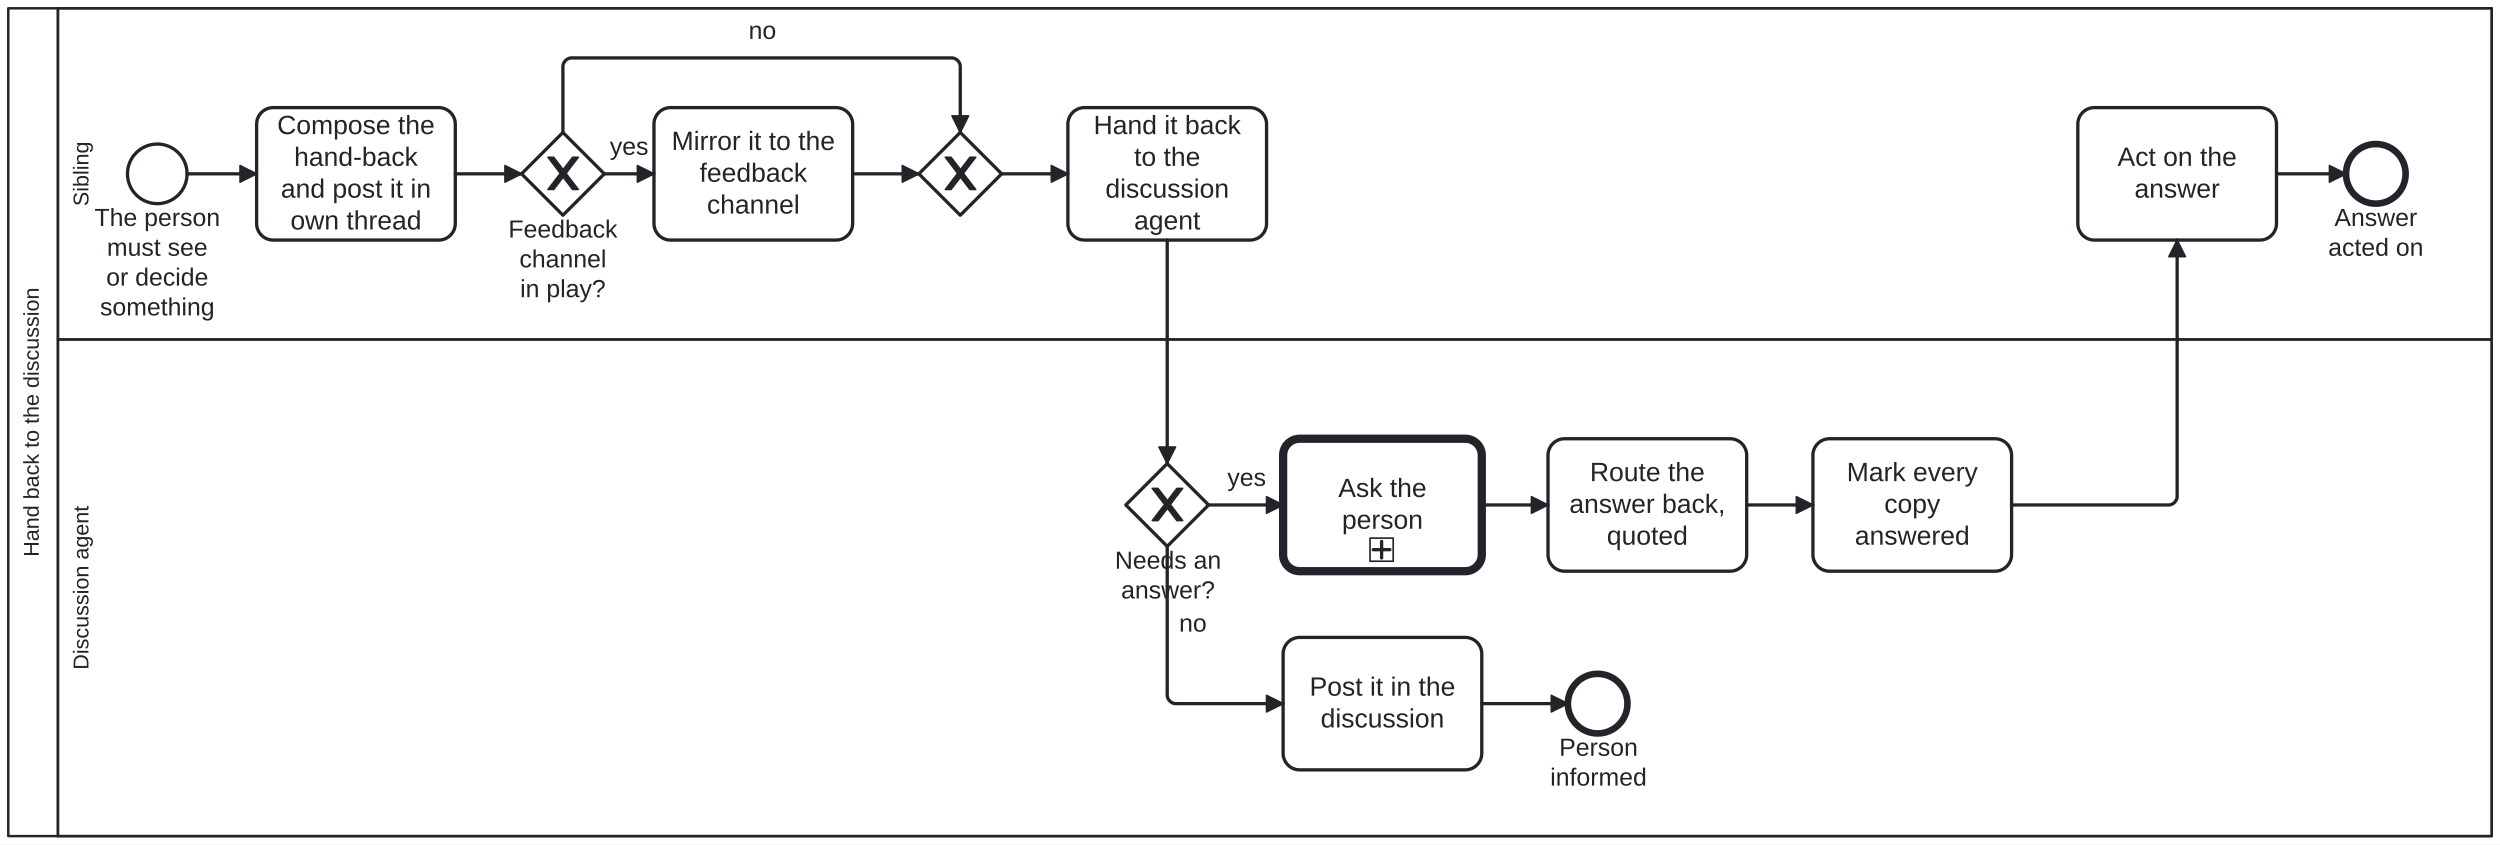
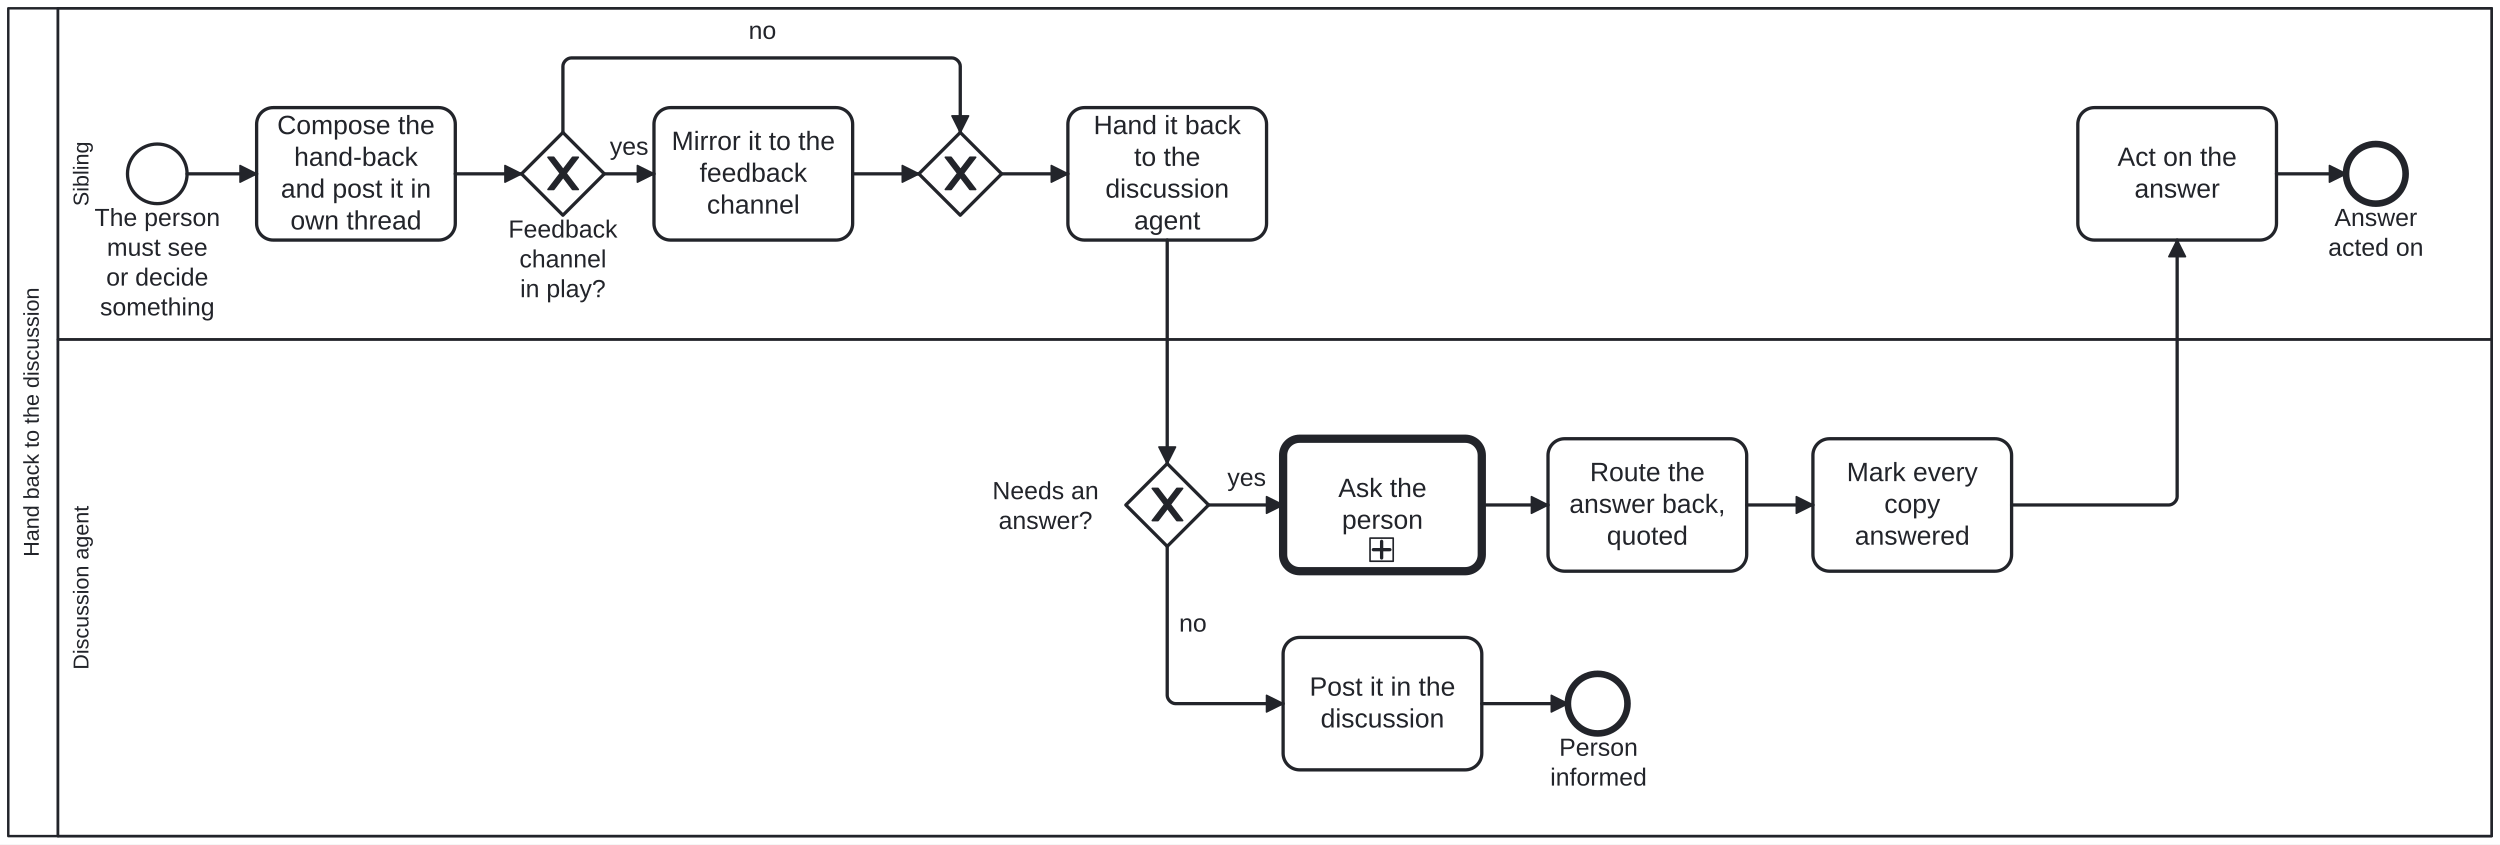
<svg xmlns="http://www.w3.org/2000/svg" width="100%" style="max-width:100%;height:auto" viewBox="155 75 1510 510" version="1.1">
  <rect x="155" y="75" width="1510" height="510" fill="#ffffff" />
  <g class="djs-group">
    <g class="djs-element djs-shape" data-element-id="Participant_Process_HandBackToDiscussion" style="display: block;" transform="matrix(1 0 0 1 160 80)">
      <g class="djs-visual">
        <rect x="0" y="0" width="1500" height="500" rx="0" ry="0" style="stroke-linecap: round; stroke-linejoin: round; stroke: rgb(34, 36, 42); stroke-width: 1.5px; fill: white; fill-opacity: 0.95;" />
        <path style="fill: none; stroke-linecap: round; stroke-linejoin: round; stroke: rgb(34, 36, 42); stroke-width: 1.5px;" d="M30,0L30,500" />
        <text lineHeight="1.05" class="djs-label" transform="matrix(-1.83697e-16 -1 1 -1.83697e-16 0 500)" style="font-family: Arial, sans-serif; font-size: 13px; font-weight: normal; fill: rgb(34, 36, 42);">
          <tspan x="168.702" y="18.413">Hand back to the discussion</tspan>
        </text>
      </g>
      <rect class="djs-hit djs-hit-all" x="0" y="0" width="1500" height="500" style="fill: none; stroke-opacity: 0; stroke: white; stroke-width: 15px;" />
    </g>
    <g class="djs-children">
      <g class="djs-group">
        <g class="djs-element djs-shape" data-element-id="Lane_Discussion" style="display: block;" transform="matrix(1 0 0 1 190 280)">
          <g class="djs-visual">
            <rect x="0" y="0" width="1470" height="300" rx="0" ry="0" style="stroke-linecap: round; stroke-linejoin: round; stroke: rgb(34, 36, 42); stroke-width: 1.5px; fill: white; fill-opacity: 0.25;" />
            <text lineHeight="1.05" class="djs-label" transform="matrix(-1.83697e-16 -1 1 -1.83697e-16 0 300)" style="font-family: Arial, sans-serif; font-size: 13px; font-weight: normal; fill: rgb(34, 36, 42);">
              <tspan x="100.501" y="18.413">Discussion agent</tspan>
            </text>
          </g>
          <rect class="djs-hit djs-hit-all" x="0" y="0" width="1470" height="300" style="fill: none; stroke-opacity: 0; stroke: white; stroke-width: 15px;" />
        </g>
      </g>
      <g class="djs-group">
        <g class="djs-element djs-shape" data-element-id="Lane_Sibling" style="display: block;" transform="matrix(1 0 0 1 190 80)">
          <g class="djs-visual">
            <rect x="0" y="0" width="1470" height="200" rx="0" ry="0" style="stroke-linecap: round; stroke-linejoin: round; stroke: rgb(34, 36, 42); stroke-width: 1.5px; fill: white; fill-opacity: 0.25;" />
            <text lineHeight="1.05" class="djs-label" transform="matrix(-1.83697e-16 -1 1 -1.83697e-16 0 200)" style="font-family: Arial, sans-serif; font-size: 13px; font-weight: normal; fill: rgb(34, 36, 42);">
              <tspan x="80.487" y="18.413">Sibling</tspan>
            </text>
          </g>
          <rect class="djs-hit djs-hit-all" x="0" y="0" width="1470" height="200" style="fill: none; stroke-opacity: 0; stroke: white; stroke-width: 15px;" />
        </g>
      </g>
      <g class="djs-group">
        <g class="djs-element djs-shape" data-element-id="Start_Process_HandBackToDiscussion" style="display: block;" transform="matrix(1 0 0 1 232 162)">
          <g class="djs-visual">
            <circle cx="18" cy="18" r="18" style="stroke-linecap: round; stroke-linejoin: round; stroke: rgb(34, 36, 42); stroke-width: 2px; fill: white; fill-opacity: 0.95;" />
          </g>
          <rect class="djs-hit djs-hit-all" x="0" y="0" width="36" height="36" style="fill: none; stroke-opacity: 0; stroke: white; stroke-width: 15px;" />
        </g>
      </g>
      <g class="djs-group">
        <g class="djs-element djs-shape" data-element-id="Start_Process_HandBackToDiscussion_label" style="display: block;" transform="matrix(1 0 0 1 212 198)">
          <g class="djs-visual">
            <text lineHeight="1.2" class="djs-label" style="font-family: Arial, sans-serif; font-size: 15px; font-weight: normal; fill: rgb(34, 36, 42);">
              <tspan x="0.061" y="13.5">The person</tspan>
              <tspan x="7.572" y="31.5">must see</tspan>
              <tspan x="7.147" y="49.5">or decide </tspan>
              <tspan x="3.397" y="67.5">something</tspan>
            </text>
          </g>
          <rect class="djs-hit djs-hit-all" x="0" y="0" width="76" height="72" style="fill: none; stroke-opacity: 0; stroke: white; stroke-width: 15px;" />
        </g>
      </g>
      <g class="djs-group">
        <g class="djs-element djs-shape" data-element-id="S_Compose" style="display: block;" transform="matrix(1 0 0 1 310 140)">
          <g class="djs-visual">
            <rect x="0" y="0" width="120" height="80" rx="10" ry="10" style="stroke-linecap: round; stroke-linejoin: round; stroke: rgb(34, 36, 42); stroke-width: 2px; fill: white; fill-opacity: 0.95;" />
            <text lineHeight="1.2" class="djs-label" style="font-family: Arial, sans-serif; font-size: 16px; font-weight: normal; fill: rgb(34, 36, 42);">
              <tspan x="12.418" y="16">Compose the </tspan>
              <tspan x="22.641" y="35.2">hand-back</tspan>
              <tspan x="14.637" y="54.4">and post it in </tspan>
              <tspan x="20.418" y="73.6">own thread</tspan>
            </text>
          </g>
          <rect class="djs-hit djs-hit-all" x="0" y="0" width="120" height="80" style="fill: none; stroke-opacity: 0; stroke: white; stroke-width: 15px;" />
        </g>
      </g>
      <g class="djs-group">
        <g class="djs-element djs-shape" data-element-id="GW_Channel" style="display: block;" transform="matrix(1 0 0 1 470 155)">
          <g class="djs-visual">
            <polygon points="25,0 50,25 25,50 0,25" style="stroke-linecap: round; stroke-linejoin: round; stroke: rgb(34, 36, 42); stroke-width: 2px; fill: white; fill-opacity: 0.95;" />
            <path d="m 16,15 7.429,9.714 -7.429,9.714 3.429,0 5.714,-7.464 5.714,7.464 3.429,0 -7.429,-9.714 7.429,-9.714 -3.429,0 -5.714,7.464 -5.714,-7.464 -3.429,0 z" style="fill: rgb(34, 36, 42); stroke-linecap: round; stroke-linejoin: round; stroke: rgb(34, 36, 42); stroke-width: 1px;" />
          </g>
          <rect class="djs-hit djs-hit-all" x="0" y="0" width="50" height="50" style="fill: none; stroke-opacity: 0; stroke: white; stroke-width: 15px;" />
        </g>
      </g>
      <g class="djs-group">
        <g class="djs-element djs-shape" data-element-id="GW_Channel_label" style="display: block;" transform="matrix(1 0 0 1 462 205)">
          <g class="djs-visual">
            <text lineHeight="1.2" class="djs-label" style="font-family: Arial, sans-serif; font-size: 15px; font-weight: normal; fill: rgb(34, 36, 42);">
              <tspan x="0.063" y="13.5">Feedback</tspan>
              <tspan x="6.728" y="31.5">channel</tspan>
              <tspan x="7.149" y="49.5">in play?</tspan>
            </text>
          </g>
          <rect class="djs-hit djs-hit-all" x="0" y="0" width="66" height="54" style="fill: none; stroke-opacity: 0; stroke: white; stroke-width: 15px;" />
        </g>
      </g>
      <g class="djs-group">
        <g class="djs-element djs-shape" data-element-id="S_Mirror" style="display: block;" transform="matrix(1 0 0 1 550 140)">
          <g class="djs-visual">
            <rect x="0" y="0" width="120" height="80" rx="10" ry="10" style="stroke-linecap: round; stroke-linejoin: round; stroke: rgb(34, 36, 42); stroke-width: 2px; fill: white; fill-opacity: 0.95;" />
            <text lineHeight="1.2" class="djs-label" style="font-family: Arial, sans-serif; font-size: 16px; font-weight: normal; fill: rgb(34, 36, 42);">
              <tspan x="10.656" y="25.6">Mirror it to the</tspan>
              <tspan x="27.531" y="44.8">feedback </tspan>
              <tspan x="31.977" y="64">channel</tspan>
            </text>
          </g>
          <rect class="djs-hit djs-hit-all" x="0" y="0" width="120" height="80" style="fill: none; stroke-opacity: 0; stroke: white; stroke-width: 15px;" />
        </g>
      </g>
      <g class="djs-group">
        <g class="djs-element djs-shape" data-element-id="GW_ChannelJoin" style="display: block;" transform="matrix(1 0 0 1 710 155)">
          <g class="djs-visual">
            <polygon points="25,0 50,25 25,50 0,25" style="stroke-linecap: round; stroke-linejoin: round; stroke: rgb(34, 36, 42); stroke-width: 2px; fill: white; fill-opacity: 0.95;" />
            <path d="m 16,15 7.429,9.714 -7.429,9.714 3.429,0 5.714,-7.464 5.714,7.464 3.429,0 -7.429,-9.714 7.429,-9.714 -3.429,0 -5.714,7.464 -5.714,-7.464 -3.429,0 z" style="fill: rgb(34, 36, 42); stroke-linecap: round; stroke-linejoin: round; stroke: rgb(34, 36, 42); stroke-width: 1px;" />
          </g>
          <rect class="djs-hit djs-hit-all" x="0" y="0" width="50" height="50" style="fill: none; stroke-opacity: 0; stroke: white; stroke-width: 15px;" />
        </g>
      </g>
      <g class="djs-group">
        <g class="djs-element djs-shape" data-element-id="S_HandBack" style="display: block;" transform="matrix(1 0 0 1 800 140)">
          <g class="djs-visual">
            <rect x="0" y="0" width="120" height="80" rx="10" ry="10" style="stroke-linecap: round; stroke-linejoin: round; stroke: rgb(34, 36, 42); stroke-width: 2px; fill: white; fill-opacity: 0.95;" />
            <text lineHeight="1.2" class="djs-label" style="font-family: Arial, sans-serif; font-size: 16px; font-weight: normal; fill: rgb(34, 36, 42);">
              <tspan x="15.531" y="16">Hand it back </tspan>
              <tspan x="39.984" y="35.2">to the</tspan>
              <tspan x="22.648" y="54.4">discussion </tspan>
              <tspan x="39.98" y="73.6">agent</tspan>
            </text>
          </g>
          <rect class="djs-hit djs-hit-all" x="0" y="0" width="120" height="80" style="fill: none; stroke-opacity: 0; stroke: white; stroke-width: 15px;" />
        </g>
      </g>
      <g class="djs-group">
        <g class="djs-element djs-shape" data-element-id="GW_NeedsAnswer" style="display: block;" transform="matrix(1 0 0 1 835 355)">
          <g class="djs-visual">
            <polygon points="25,0 50,25 25,50 0,25" style="stroke-linecap: round; stroke-linejoin: round; stroke: rgb(34, 36, 42); stroke-width: 2px; fill: white; fill-opacity: 0.95;" />
            <path d="m 16,15 7.429,9.714 -7.429,9.714 3.429,0 5.714,-7.464 5.714,7.464 3.429,0 -7.429,-9.714 7.429,-9.714 -3.429,0 -5.714,7.464 -5.714,-7.464 -3.429,0 z" style="fill: rgb(34, 36, 42); stroke-linecap: round; stroke-linejoin: round; stroke: rgb(34, 36, 42); stroke-width: 1px;" />
          </g>
          <rect class="djs-hit djs-hit-all" x="0" y="0" width="50" height="50" style="fill: none; stroke-opacity: 0; stroke: white; stroke-width: 15px;" />
        </g>
      </g>
      <g class="djs-group">
-         <g class="djs-element djs-shape" data-element-id="GW_NeedsAnswer_label" style="display: block;" transform="matrix(1 0 0 1 828 405)">
+         <g class="djs-element djs-shape" data-element-id="GW_NeedsAnswer_label" style="display: block;" transform="matrix(1 0 0 1 754 363)">
          <g class="djs-visual">
            <text lineHeight="1.2" class="djs-label" style="font-family: Arial, sans-serif; font-size: 15px; font-weight: normal; fill: rgb(34, 36, 42);">
              <tspan x="0.394" y="13.5">Needs an</tspan>
              <tspan x="4.152" y="31.5">answer?</tspan>
            </text>
          </g>
          <rect class="djs-hit djs-hit-all" x="0" y="0" width="65" height="36" style="fill: none; stroke-opacity: 0; stroke: white; stroke-width: 15px;" />
        </g>
      </g>
      <g class="djs-group">
        <g class="djs-element djs-shape" data-element-id="D_Inform" style="display: block;" transform="matrix(1 0 0 1 930 460)">
          <g class="djs-visual">
            <rect x="0" y="0" width="120" height="80" rx="10" ry="10" style="stroke-linecap: round; stroke-linejoin: round; stroke: rgb(34, 36, 42); stroke-width: 2px; fill: white; fill-opacity: 0.95;" />
            <text lineHeight="1.2" class="djs-label" style="font-family: Arial, sans-serif; font-size: 16px; font-weight: normal; fill: rgb(34, 36, 42);">
              <tspan x="15.977" y="35.2">Post it in the </tspan>
              <tspan x="22.648" y="54.4">discussion</tspan>
            </text>
          </g>
          <rect class="djs-hit djs-hit-all" x="0" y="0" width="120" height="80" style="fill: none; stroke-opacity: 0; stroke: white; stroke-width: 15px;" />
        </g>
      </g>
      <g class="djs-group">
        <g class="djs-element djs-shape" data-element-id="End_Informed" style="display: block;" transform="matrix(1 0 0 1 1102 482)">
          <g class="djs-visual">
            <circle cx="18" cy="18" r="18" style="stroke-linecap: round; stroke-linejoin: round; stroke: rgb(34, 36, 42); stroke-width: 4px; fill: white; fill-opacity: 0.95;" />
          </g>
          <rect class="djs-hit djs-hit-all" x="0" y="0" width="36" height="36" style="fill: none; stroke-opacity: 0; stroke: white; stroke-width: 15px;" />
        </g>
      </g>
      <g class="djs-group">
        <g class="djs-element djs-shape" data-element-id="End_Informed_label" style="display: block;" transform="matrix(1 0 0 1 1091 518)">
          <g class="djs-visual">
            <text lineHeight="1.2" class="djs-label" style="font-family: Arial, sans-serif; font-size: 15px; font-weight: normal; fill: rgb(34, 36, 42);">
              <tspan x="5.737" y="13.5">Person </tspan>
              <tspan x="0.32" y="31.5">informed</tspan>
            </text>
          </g>
          <rect class="djs-hit djs-hit-all" x="0" y="0" width="59" height="36" style="fill: none; stroke-opacity: 0; stroke: white; stroke-width: 15px;" />
        </g>
      </g>
      <g class="djs-group">
        <a class="fa-subprocess-link" href="https://litlfred.github.io/folio-assistant/cat-harness/process/Process_AskThePerson" target="_top">
          <g class="djs-element djs-shape" data-element-id="D_Ask" style="display: block;" transform="matrix(1 0 0 1 930 340)">
            <g class="djs-visual">
              <rect x="0" y="0" width="120" height="80" rx="10" ry="10" style="stroke-linecap: round; stroke-linejoin: round; stroke: rgb(34, 36, 42); stroke-width: 5px; fill: white; fill-opacity: 0.95;" />
              <text lineHeight="1.2" class="djs-label" style="font-family: Arial, sans-serif; font-size: 16px; font-weight: normal; fill: rgb(34, 36, 42);">
                <tspan x="33.32" y="35.2">Ask the </tspan>
                <tspan x="35.539" y="54.4">person</tspan>
              </text>
              <rect x="0" y="0" width="14" height="14" rx="0" ry="0" style="stroke-linecap: round; stroke-linejoin: round; stroke: rgb(34, 36, 42); stroke-width: 1px; fill: white;" transform="matrix(1 0 0 1 52.5 60)" />
              <path data-marker="sub-process" d="m52.5,60 m 7,2 l 0,10 m -5,-5 l 10,0" style="fill: white; stroke-linecap: round; stroke-linejoin: round; stroke: rgb(34, 36, 42); stroke-width: 2px;" />
            </g>
            <rect class="djs-hit djs-hit-all" x="0" y="0" width="120" height="80" style="fill: none; stroke-opacity: 0; stroke: white; stroke-width: 15px;" />
          </g>
        </a>
      </g>
      <g class="djs-group">
        <g class="djs-element djs-shape" data-element-id="D_RouteBack" style="display: block;" transform="matrix(1 0 0 1 1090 340)">
          <g class="djs-visual">
            <rect x="0" y="0" width="120" height="80" rx="10" ry="10" style="stroke-linecap: round; stroke-linejoin: round; stroke: rgb(34, 36, 42); stroke-width: 2px; fill: white; fill-opacity: 0.95;" />
            <text lineHeight="1.2" class="djs-label" style="font-family: Arial, sans-serif; font-size: 16px; font-weight: normal; fill: rgb(34, 36, 42);">
              <tspan x="25.309" y="25.6">Route the </tspan>
              <tspan x="12.867" y="44.8">answer back,</tspan>
              <tspan x="35.531" y="64">quoted</tspan>
            </text>
          </g>
          <rect class="djs-hit djs-hit-all" x="0" y="0" width="120" height="80" style="fill: none; stroke-opacity: 0; stroke: white; stroke-width: 15px;" />
        </g>
      </g>
      <g class="djs-group">
        <g class="djs-element djs-shape" data-element-id="D_MarkAnswered" style="display: block;" transform="matrix(1 0 0 1 1250 340)">
          <g class="djs-visual">
            <rect x="0" y="0" width="120" height="80" rx="10" ry="10" style="stroke-linecap: round; stroke-linejoin: round; stroke: rgb(34, 36, 42); stroke-width: 2px; fill: white; fill-opacity: 0.95;" />
            <text lineHeight="1.2" class="djs-label" style="font-family: Arial, sans-serif; font-size: 16px; font-weight: normal; fill: rgb(34, 36, 42);">
              <tspan x="20.438" y="25.6">Mark every </tspan>
              <tspan x="43.102" y="44.8">copy </tspan>
              <tspan x="25.312" y="64">answered</tspan>
            </text>
          </g>
          <rect class="djs-hit djs-hit-all" x="0" y="0" width="120" height="80" style="fill: none; stroke-opacity: 0; stroke: white; stroke-width: 15px;" />
        </g>
      </g>
      <g class="djs-group">
        <g class="djs-element djs-shape" data-element-id="S_Act" style="display: block;" transform="matrix(1 0 0 1 1410 140)">
          <g class="djs-visual">
            <rect x="0" y="0" width="120" height="80" rx="10" ry="10" style="stroke-linecap: round; stroke-linejoin: round; stroke: rgb(34, 36, 42); stroke-width: 2px; fill: white; fill-opacity: 0.95;" />
            <text lineHeight="1.2" class="djs-label" style="font-family: Arial, sans-serif; font-size: 16px; font-weight: normal; fill: rgb(34, 36, 42);">
              <tspan x="23.977" y="35.2">Act on the </tspan>
              <tspan x="34.211" y="54.4">answer</tspan>
            </text>
          </g>
          <rect class="djs-hit djs-hit-all" x="0" y="0" width="120" height="80" style="fill: none; stroke-opacity: 0; stroke: white; stroke-width: 15px;" />
        </g>
      </g>
      <g class="djs-group">
        <g class="djs-element djs-shape" data-element-id="End_Acted" style="display: block;" transform="matrix(1 0 0 1 1572 162)">
          <g class="djs-visual">
            <circle cx="18" cy="18" r="18" style="stroke-linecap: round; stroke-linejoin: round; stroke: rgb(34, 36, 42); stroke-width: 4px; fill: white; fill-opacity: 0.95;" />
          </g>
          <rect class="djs-hit djs-hit-all" x="0" y="0" width="36" height="36" style="fill: none; stroke-opacity: 0; stroke: white; stroke-width: 15px;" />
        </g>
      </g>
      <g class="djs-group">
        <g class="djs-element djs-shape" data-element-id="End_Acted_label" style="display: block;" transform="matrix(1 0 0 1 1561 198)">
          <g class="djs-visual">
            <text lineHeight="1.2" class="djs-label" style="font-family: Arial, sans-serif; font-size: 15px; font-weight: normal; fill: rgb(34, 36, 42);">
              <tspan x="3.991" y="13.5">Answer </tspan>
              <tspan x="0.227" y="31.5">acted on</tspan>
            </text>
          </g>
          <rect class="djs-hit djs-hit-all" x="0" y="0" width="58" height="36" style="fill: none; stroke-opacity: 0; stroke: white; stroke-width: 15px;" />
        </g>
      </g>
      <g class="djs-group">
        <g class="djs-element djs-connection" data-element-id="SF_HB_1" style="display: block;">
          <g class="djs-visual">
            <defs>
              <marker id="folio-marker-1" viewBox="0 0 20 20" refX="11" refY="10" markerWidth="10" markerHeight="10" orient="auto">
                <path d="M 1 5 L 11 10 L 1 15 Z" style="stroke-linecap: round; stroke-linejoin: round; stroke: rgb(34, 36, 42); stroke-width: 1px; fill: rgb(34, 36, 42);" />
              </marker>
            </defs>
            <path data-corner-radius="5" style="fill: none; stroke-linecap: round; stroke-linejoin: round; stroke: rgb(34, 36, 42); stroke-width: 2px; marker-end: url('#folio-marker-1');" d="M268,180L310,180" />
          </g>
          <path d="M268,180L310,180" class="djs-hit djs-hit-stroke" style="fill: none; stroke-opacity: 0; stroke: white; stroke-width: 15px;" />
        </g>
      </g>
      <g class="djs-group">
        <g class="djs-element djs-connection" data-element-id="SF_HB_2" style="display: block;">
          <g class="djs-visual">
            <defs>
              <marker id="folio-marker-2" viewBox="0 0 20 20" refX="11" refY="10" markerWidth="10" markerHeight="10" orient="auto">
                <path d="M 1 5 L 11 10 L 1 15 Z" style="stroke-linecap: round; stroke-linejoin: round; stroke: rgb(34, 36, 42); stroke-width: 1px; fill: rgb(34, 36, 42);" />
              </marker>
            </defs>
            <path data-corner-radius="5" style="fill: none; stroke-linecap: round; stroke-linejoin: round; stroke: rgb(34, 36, 42); stroke-width: 2px; marker-end: url('#folio-marker-2');" d="M430,180L470,180" />
          </g>
          <path d="M430,180L470,180" class="djs-hit djs-hit-stroke" style="fill: none; stroke-opacity: 0; stroke: white; stroke-width: 15px;" />
        </g>
      </g>
      <g class="djs-group">
        <g class="djs-element djs-connection" data-element-id="SF_HB_3" style="display: block;">
          <g class="djs-visual">
            <defs>
              <marker id="folio-marker-3" viewBox="0 0 20 20" refX="11" refY="10" markerWidth="10" markerHeight="10" orient="auto">
                <path d="M 1 5 L 11 10 L 1 15 Z" style="stroke-linecap: round; stroke-linejoin: round; stroke: rgb(34, 36, 42); stroke-width: 1px; fill: rgb(34, 36, 42);" />
              </marker>
            </defs>
            <path data-corner-radius="5" style="fill: none; stroke-linecap: round; stroke-linejoin: round; stroke: rgb(34, 36, 42); stroke-width: 2px; marker-end: url('#folio-marker-3');" d="M520,180L550,180" />
          </g>
          <path d="M520,180L550,180" class="djs-hit djs-hit-stroke" style="fill: none; stroke-opacity: 0; stroke: white; stroke-width: 15px;" />
        </g>
      </g>
      <g class="djs-group">
        <g class="djs-element djs-shape" data-element-id="SF_HB_3_label" style="display: block;" transform="matrix(1 0 0 1 523 155)">
          <g class="djs-visual">
            <text lineHeight="1.2" class="djs-label" style="font-family: Arial, sans-serif; font-size: 15px; font-weight: normal; fill: rgb(34, 36, 42);">
              <tspan x="0.329" y="13.5">yes</tspan>
            </text>
          </g>
          <rect class="djs-hit djs-hit-all" x="0" y="0" width="24" height="18" style="fill: none; stroke-opacity: 0; stroke: white; stroke-width: 15px;" />
        </g>
      </g>
      <g class="djs-group">
        <g class="djs-element djs-connection" data-element-id="SF_HB_4" style="display: block;">
          <g class="djs-visual">
            <defs>
              <marker id="folio-marker-4" viewBox="0 0 20 20" refX="11" refY="10" markerWidth="10" markerHeight="10" orient="auto">
                <path d="M 1 5 L 11 10 L 1 15 Z" style="stroke-linecap: round; stroke-linejoin: round; stroke: rgb(34, 36, 42); stroke-width: 1px; fill: rgb(34, 36, 42);" />
              </marker>
            </defs>
            <path data-corner-radius="5" style="fill: none; stroke-linecap: round; stroke-linejoin: round; stroke: rgb(34, 36, 42); stroke-width: 2px; marker-end: url('#folio-marker-4');" d="M495,155L495,115C495,112.5,497.5,110,500,110L730,110C732.5,110,735,112.5,735,115L735,155" />
          </g>
          <path d="M495,155L495,110L735,110L735,155" class="djs-hit djs-hit-stroke" style="fill: none; stroke-opacity: 0; stroke: white; stroke-width: 15px;" />
        </g>
      </g>
      <g class="djs-group">
        <g class="djs-element djs-shape" data-element-id="SF_HB_4_label" style="display: block;" transform="matrix(1 0 0 1 607 85)">
          <g class="djs-visual">
            <text lineHeight="1.2" class="djs-label" style="font-family: Arial, sans-serif; font-size: 15px; font-weight: normal; fill: rgb(34, 36, 42);">
              <tspan x="0.158" y="13.5">no</tspan>
            </text>
          </g>
          <rect class="djs-hit djs-hit-all" x="0" y="0" width="17" height="18" style="fill: none; stroke-opacity: 0; stroke: white; stroke-width: 15px;" />
        </g>
      </g>
      <g class="djs-group">
        <g class="djs-element djs-connection" data-element-id="SF_HB_5" style="display: block;">
          <g class="djs-visual">
            <defs>
              <marker id="folio-marker-5" viewBox="0 0 20 20" refX="11" refY="10" markerWidth="10" markerHeight="10" orient="auto">
                <path d="M 1 5 L 11 10 L 1 15 Z" style="stroke-linecap: round; stroke-linejoin: round; stroke: rgb(34, 36, 42); stroke-width: 1px; fill: rgb(34, 36, 42);" />
              </marker>
            </defs>
            <path data-corner-radius="5" style="fill: none; stroke-linecap: round; stroke-linejoin: round; stroke: rgb(34, 36, 42); stroke-width: 2px; marker-end: url('#folio-marker-5');" d="M670,180L710,180" />
          </g>
          <path d="M670,180L710,180" class="djs-hit djs-hit-stroke" style="fill: none; stroke-opacity: 0; stroke: white; stroke-width: 15px;" />
        </g>
      </g>
      <g class="djs-group">
        <g class="djs-element djs-connection" data-element-id="SF_HB_6" style="display: block;">
          <g class="djs-visual">
            <defs>
              <marker id="folio-marker-6" viewBox="0 0 20 20" refX="11" refY="10" markerWidth="10" markerHeight="10" orient="auto">
                <path d="M 1 5 L 11 10 L 1 15 Z" style="stroke-linecap: round; stroke-linejoin: round; stroke: rgb(34, 36, 42); stroke-width: 1px; fill: rgb(34, 36, 42);" />
              </marker>
            </defs>
            <path data-corner-radius="5" style="fill: none; stroke-linecap: round; stroke-linejoin: round; stroke: rgb(34, 36, 42); stroke-width: 2px; marker-end: url('#folio-marker-6');" d="M760,180L800,180" />
          </g>
          <path d="M760,180L800,180" class="djs-hit djs-hit-stroke" style="fill: none; stroke-opacity: 0; stroke: white; stroke-width: 15px;" />
        </g>
      </g>
      <g class="djs-group">
        <g class="djs-element djs-connection" data-element-id="SF_HB_7" style="display: block;">
          <g class="djs-visual">
            <defs>
              <marker id="folio-marker-7" viewBox="0 0 20 20" refX="11" refY="10" markerWidth="10" markerHeight="10" orient="auto">
                <path d="M 1 5 L 11 10 L 1 15 Z" style="stroke-linecap: round; stroke-linejoin: round; stroke: rgb(34, 36, 42); stroke-width: 1px; fill: rgb(34, 36, 42);" />
              </marker>
            </defs>
            <path data-corner-radius="5" style="fill: none; stroke-linecap: round; stroke-linejoin: round; stroke: rgb(34, 36, 42); stroke-width: 2px; marker-end: url('#folio-marker-7');" d="M860,220L860,355" />
          </g>
          <path d="M860,220L860,355" class="djs-hit djs-hit-stroke" style="fill: none; stroke-opacity: 0; stroke: white; stroke-width: 15px;" />
        </g>
      </g>
      <g class="djs-group">
        <g class="djs-element djs-connection" data-element-id="SF_HB_8" style="display: block;">
          <g class="djs-visual">
            <defs>
              <marker id="folio-marker-8" viewBox="0 0 20 20" refX="11" refY="10" markerWidth="10" markerHeight="10" orient="auto">
                <path d="M 1 5 L 11 10 L 1 15 Z" style="stroke-linecap: round; stroke-linejoin: round; stroke: rgb(34, 36, 42); stroke-width: 1px; fill: rgb(34, 36, 42);" />
              </marker>
            </defs>
            <path data-corner-radius="5" style="fill: none; stroke-linecap: round; stroke-linejoin: round; stroke: rgb(34, 36, 42); stroke-width: 2px; marker-end: url('#folio-marker-8');" d="M885,380L930,380" />
          </g>
          <path d="M885,380L930,380" class="djs-hit djs-hit-stroke" style="fill: none; stroke-opacity: 0; stroke: white; stroke-width: 15px;" />
        </g>
      </g>
      <g class="djs-group">
        <g class="djs-element djs-shape" data-element-id="SF_HB_8_label" style="display: block;" transform="matrix(1 0 0 1 896 355)">
          <g class="djs-visual">
            <text lineHeight="1.2" class="djs-label" style="font-family: Arial, sans-serif; font-size: 15px; font-weight: normal; fill: rgb(34, 36, 42);">
              <tspan x="0.329" y="13.5">yes</tspan>
            </text>
          </g>
          <rect class="djs-hit djs-hit-all" x="0" y="0" width="24" height="18" style="fill: none; stroke-opacity: 0; stroke: white; stroke-width: 15px;" />
        </g>
      </g>
      <g class="djs-group">
        <g class="djs-element djs-connection" data-element-id="SF_HB_9" style="display: block;">
          <g class="djs-visual">
            <defs>
              <marker id="folio-marker-9" viewBox="0 0 20 20" refX="11" refY="10" markerWidth="10" markerHeight="10" orient="auto">
                <path d="M 1 5 L 11 10 L 1 15 Z" style="stroke-linecap: round; stroke-linejoin: round; stroke: rgb(34, 36, 42); stroke-width: 1px; fill: rgb(34, 36, 42);" />
              </marker>
            </defs>
            <path data-corner-radius="5" style="fill: none; stroke-linecap: round; stroke-linejoin: round; stroke: rgb(34, 36, 42); stroke-width: 2px; marker-end: url('#folio-marker-9');" d="M860,405L860,495C860,497.5,862.5,500,865,500L930,500" />
          </g>
          <path d="M860,405L860,500L930,500" class="djs-hit djs-hit-stroke" style="fill: none; stroke-opacity: 0; stroke: white; stroke-width: 15px;" />
        </g>
      </g>
      <g class="djs-group">
        <g class="djs-element djs-shape" data-element-id="SF_HB_9_label" style="display: block;" transform="matrix(1 0 0 1 867 443)">
          <g class="djs-visual">
            <text lineHeight="1.2" class="djs-label" style="font-family: Arial, sans-serif; font-size: 15px; font-weight: normal; fill: rgb(34, 36, 42);">
              <tspan x="0.158" y="13.5">no</tspan>
            </text>
          </g>
          <rect class="djs-hit djs-hit-all" x="0" y="0" width="17" height="18" style="fill: none; stroke-opacity: 0; stroke: white; stroke-width: 15px;" />
        </g>
      </g>
      <g class="djs-group">
        <g class="djs-element djs-connection" data-element-id="SF_HB_10" style="display: block;">
          <g class="djs-visual">
            <defs>
              <marker id="folio-marker-10" viewBox="0 0 20 20" refX="11" refY="10" markerWidth="10" markerHeight="10" orient="auto">
                <path d="M 1 5 L 11 10 L 1 15 Z" style="stroke-linecap: round; stroke-linejoin: round; stroke: rgb(34, 36, 42); stroke-width: 1px; fill: rgb(34, 36, 42);" />
              </marker>
            </defs>
            <path data-corner-radius="5" style="fill: none; stroke-linecap: round; stroke-linejoin: round; stroke: rgb(34, 36, 42); stroke-width: 2px; marker-end: url('#folio-marker-10');" d="M1050,500L1102,500" />
          </g>
          <path d="M1050,500L1102,500" class="djs-hit djs-hit-stroke" style="fill: none; stroke-opacity: 0; stroke: white; stroke-width: 15px;" />
        </g>
      </g>
      <g class="djs-group">
        <g class="djs-element djs-connection" data-element-id="SF_HB_11" style="display: block;">
          <g class="djs-visual">
            <defs>
              <marker id="folio-marker-11" viewBox="0 0 20 20" refX="11" refY="10" markerWidth="10" markerHeight="10" orient="auto">
                <path d="M 1 5 L 11 10 L 1 15 Z" style="stroke-linecap: round; stroke-linejoin: round; stroke: rgb(34, 36, 42); stroke-width: 1px; fill: rgb(34, 36, 42);" />
              </marker>
            </defs>
            <path data-corner-radius="5" style="fill: none; stroke-linecap: round; stroke-linejoin: round; stroke: rgb(34, 36, 42); stroke-width: 2px; marker-end: url('#folio-marker-11');" d="M1050,380L1090,380" />
          </g>
          <path d="M1050,380L1090,380" class="djs-hit djs-hit-stroke" style="fill: none; stroke-opacity: 0; stroke: white; stroke-width: 15px;" />
        </g>
      </g>
      <g class="djs-group">
        <g class="djs-element djs-connection" data-element-id="SF_HB_12" style="display: block;">
          <g class="djs-visual">
            <defs>
              <marker id="folio-marker-12" viewBox="0 0 20 20" refX="11" refY="10" markerWidth="10" markerHeight="10" orient="auto">
                <path d="M 1 5 L 11 10 L 1 15 Z" style="stroke-linecap: round; stroke-linejoin: round; stroke: rgb(34, 36, 42); stroke-width: 1px; fill: rgb(34, 36, 42);" />
              </marker>
            </defs>
            <path data-corner-radius="5" style="fill: none; stroke-linecap: round; stroke-linejoin: round; stroke: rgb(34, 36, 42); stroke-width: 2px; marker-end: url('#folio-marker-12');" d="M1210,380L1250,380" />
          </g>
          <path d="M1210,380L1250,380" class="djs-hit djs-hit-stroke" style="fill: none; stroke-opacity: 0; stroke: white; stroke-width: 15px;" />
        </g>
      </g>
      <g class="djs-group">
        <g class="djs-element djs-connection" data-element-id="SF_HB_13" style="display: block;">
          <g class="djs-visual">
            <defs>
              <marker id="folio-marker-13" viewBox="0 0 20 20" refX="11" refY="10" markerWidth="10" markerHeight="10" orient="auto">
                <path d="M 1 5 L 11 10 L 1 15 Z" style="stroke-linecap: round; stroke-linejoin: round; stroke: rgb(34, 36, 42); stroke-width: 1px; fill: rgb(34, 36, 42);" />
              </marker>
            </defs>
            <path data-corner-radius="5" style="fill: none; stroke-linecap: round; stroke-linejoin: round; stroke: rgb(34, 36, 42); stroke-width: 2px; marker-end: url('#folio-marker-13');" d="M1370,380L1465,380C1467.5,380,1470,377.5,1470,375L1470,220" />
          </g>
          <path d="M1370,380L1470,380L1470,220" class="djs-hit djs-hit-stroke" style="fill: none; stroke-opacity: 0; stroke: white; stroke-width: 15px;" />
        </g>
      </g>
      <g class="djs-group">
        <g class="djs-element djs-connection" data-element-id="SF_HB_14" style="display: block;">
          <g class="djs-visual">
            <defs>
              <marker id="folio-marker-14" viewBox="0 0 20 20" refX="11" refY="10" markerWidth="10" markerHeight="10" orient="auto">
                <path d="M 1 5 L 11 10 L 1 15 Z" style="stroke-linecap: round; stroke-linejoin: round; stroke: rgb(34, 36, 42); stroke-width: 1px; fill: rgb(34, 36, 42);" />
              </marker>
            </defs>
            <path data-corner-radius="5" style="fill: none; stroke-linecap: round; stroke-linejoin: round; stroke: rgb(34, 36, 42); stroke-width: 2px; marker-end: url('#folio-marker-14');" d="M1530,180L1572,180" />
          </g>
          <path d="M1530,180L1572,180" class="djs-hit djs-hit-stroke" style="fill: none; stroke-opacity: 0; stroke: white; stroke-width: 15px;" />
        </g>
      </g>
    </g>
  </g>
</svg>
